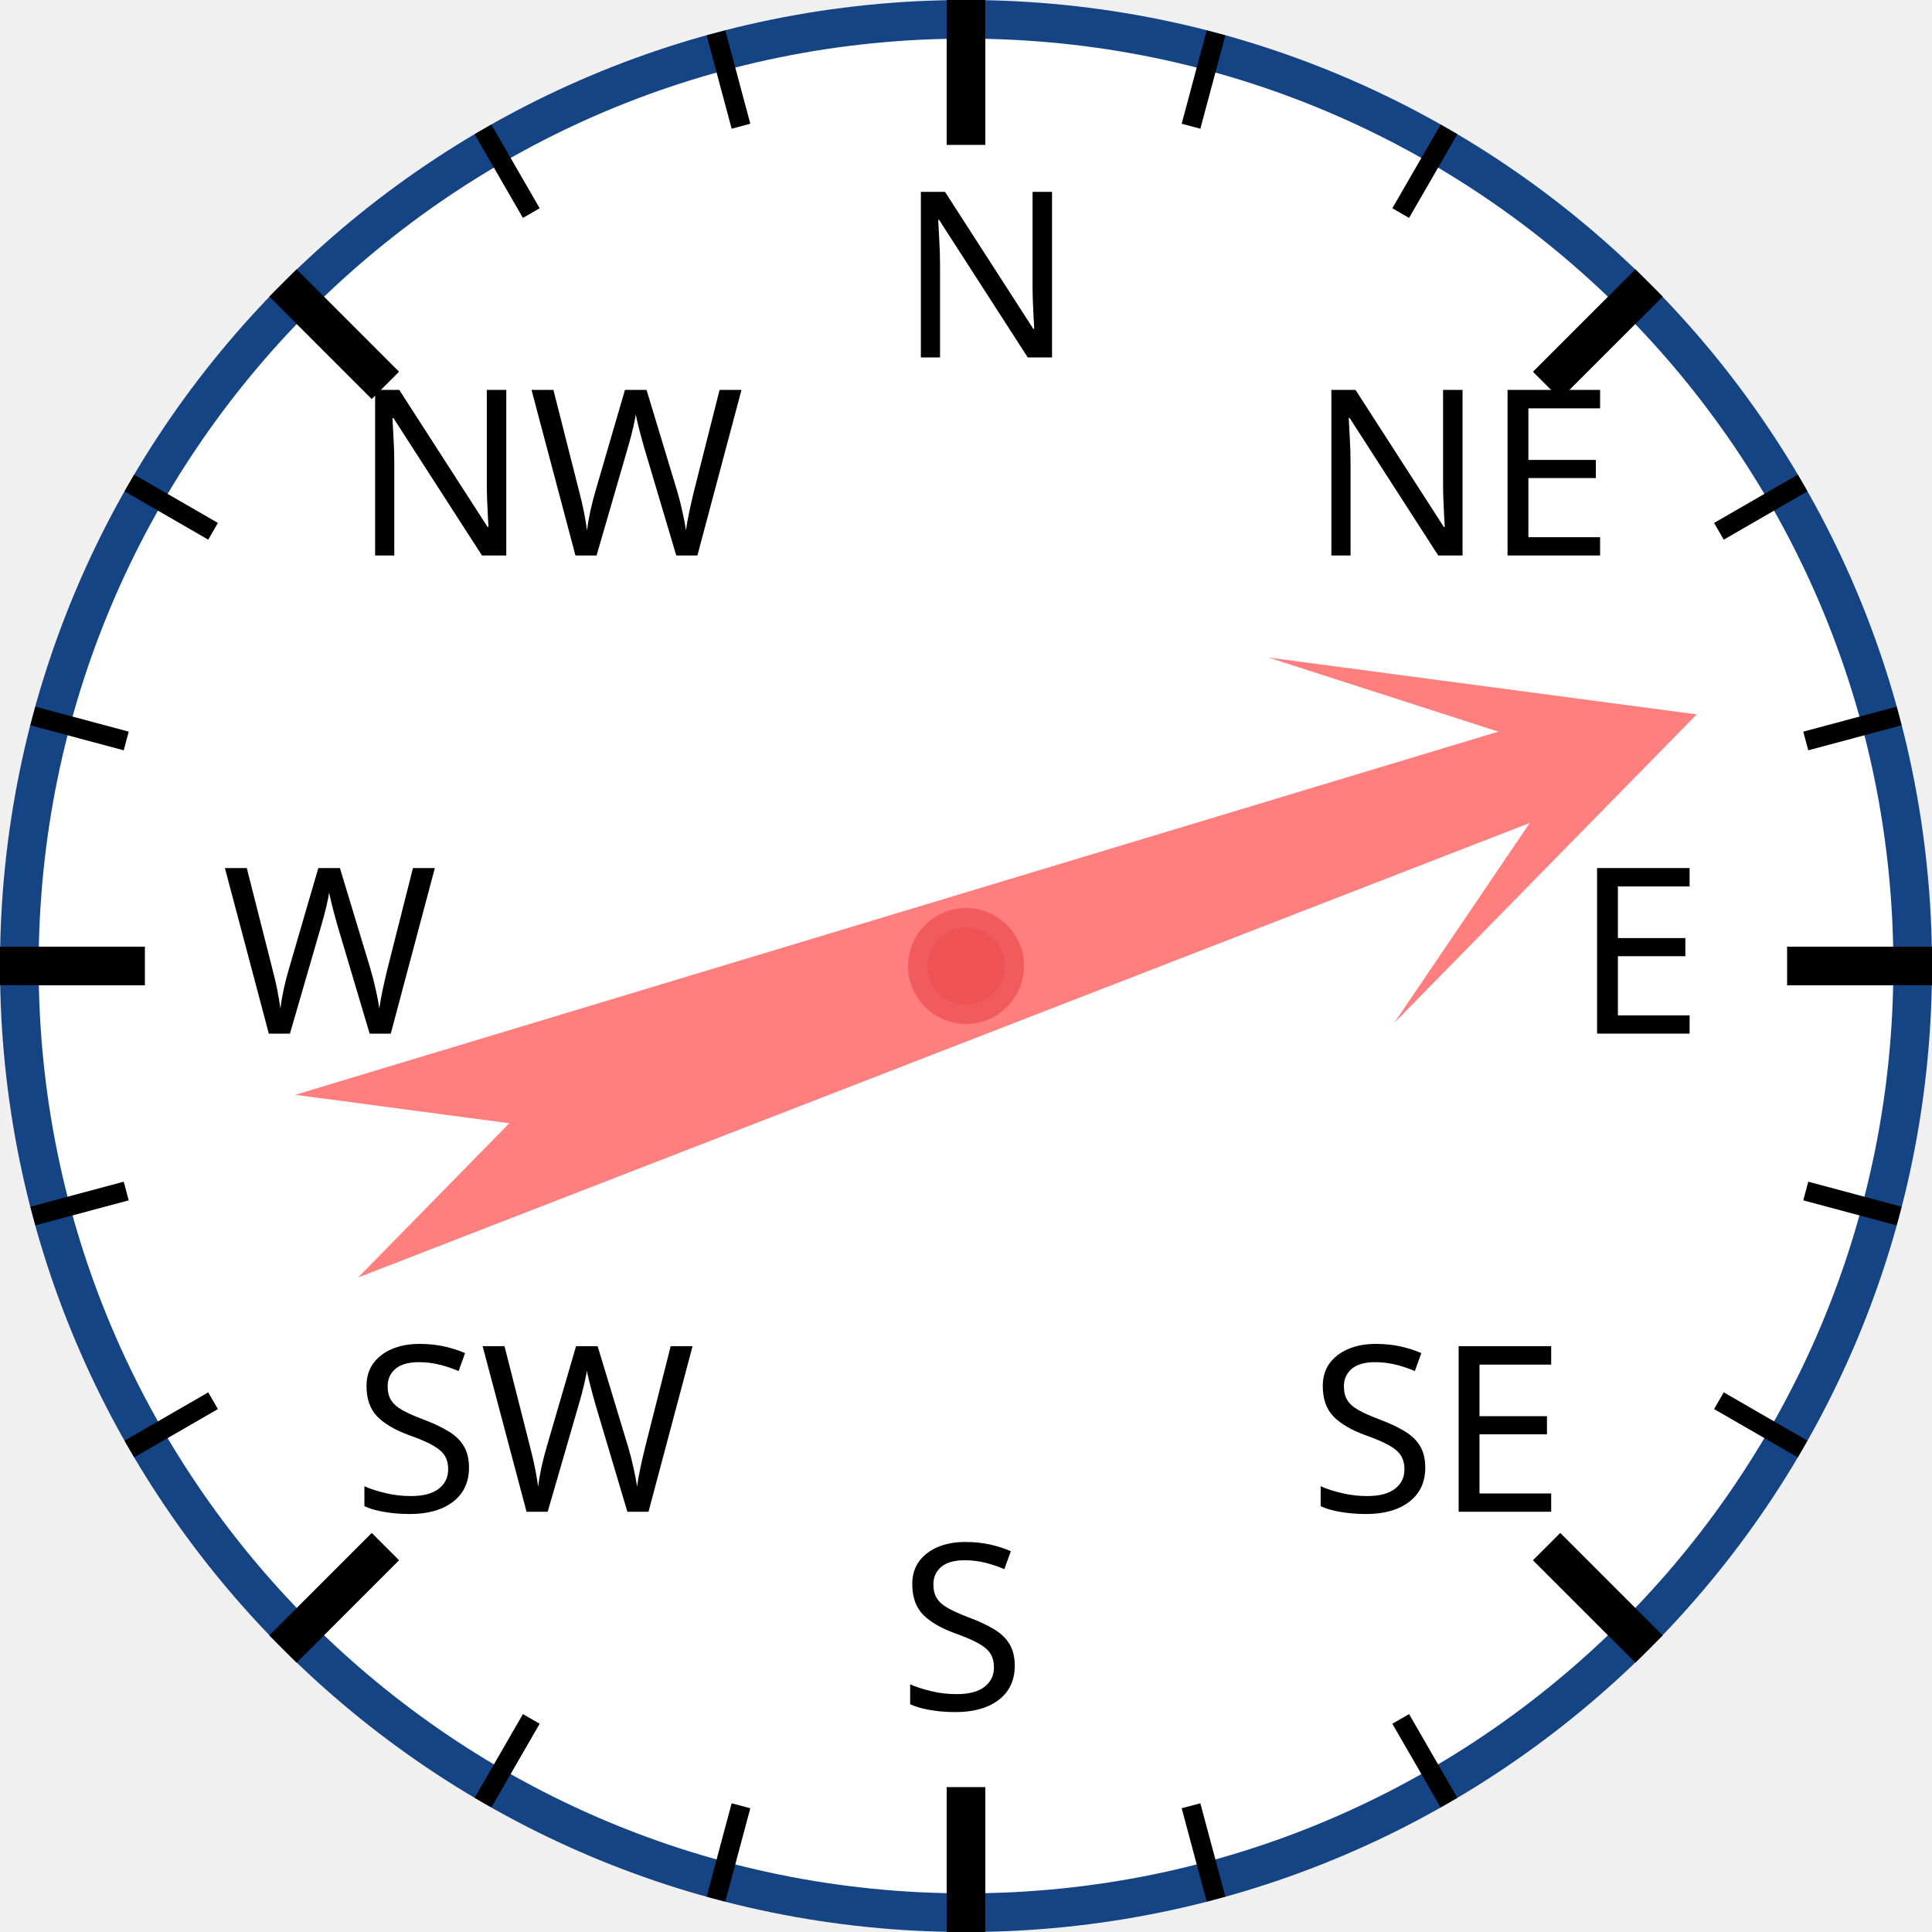
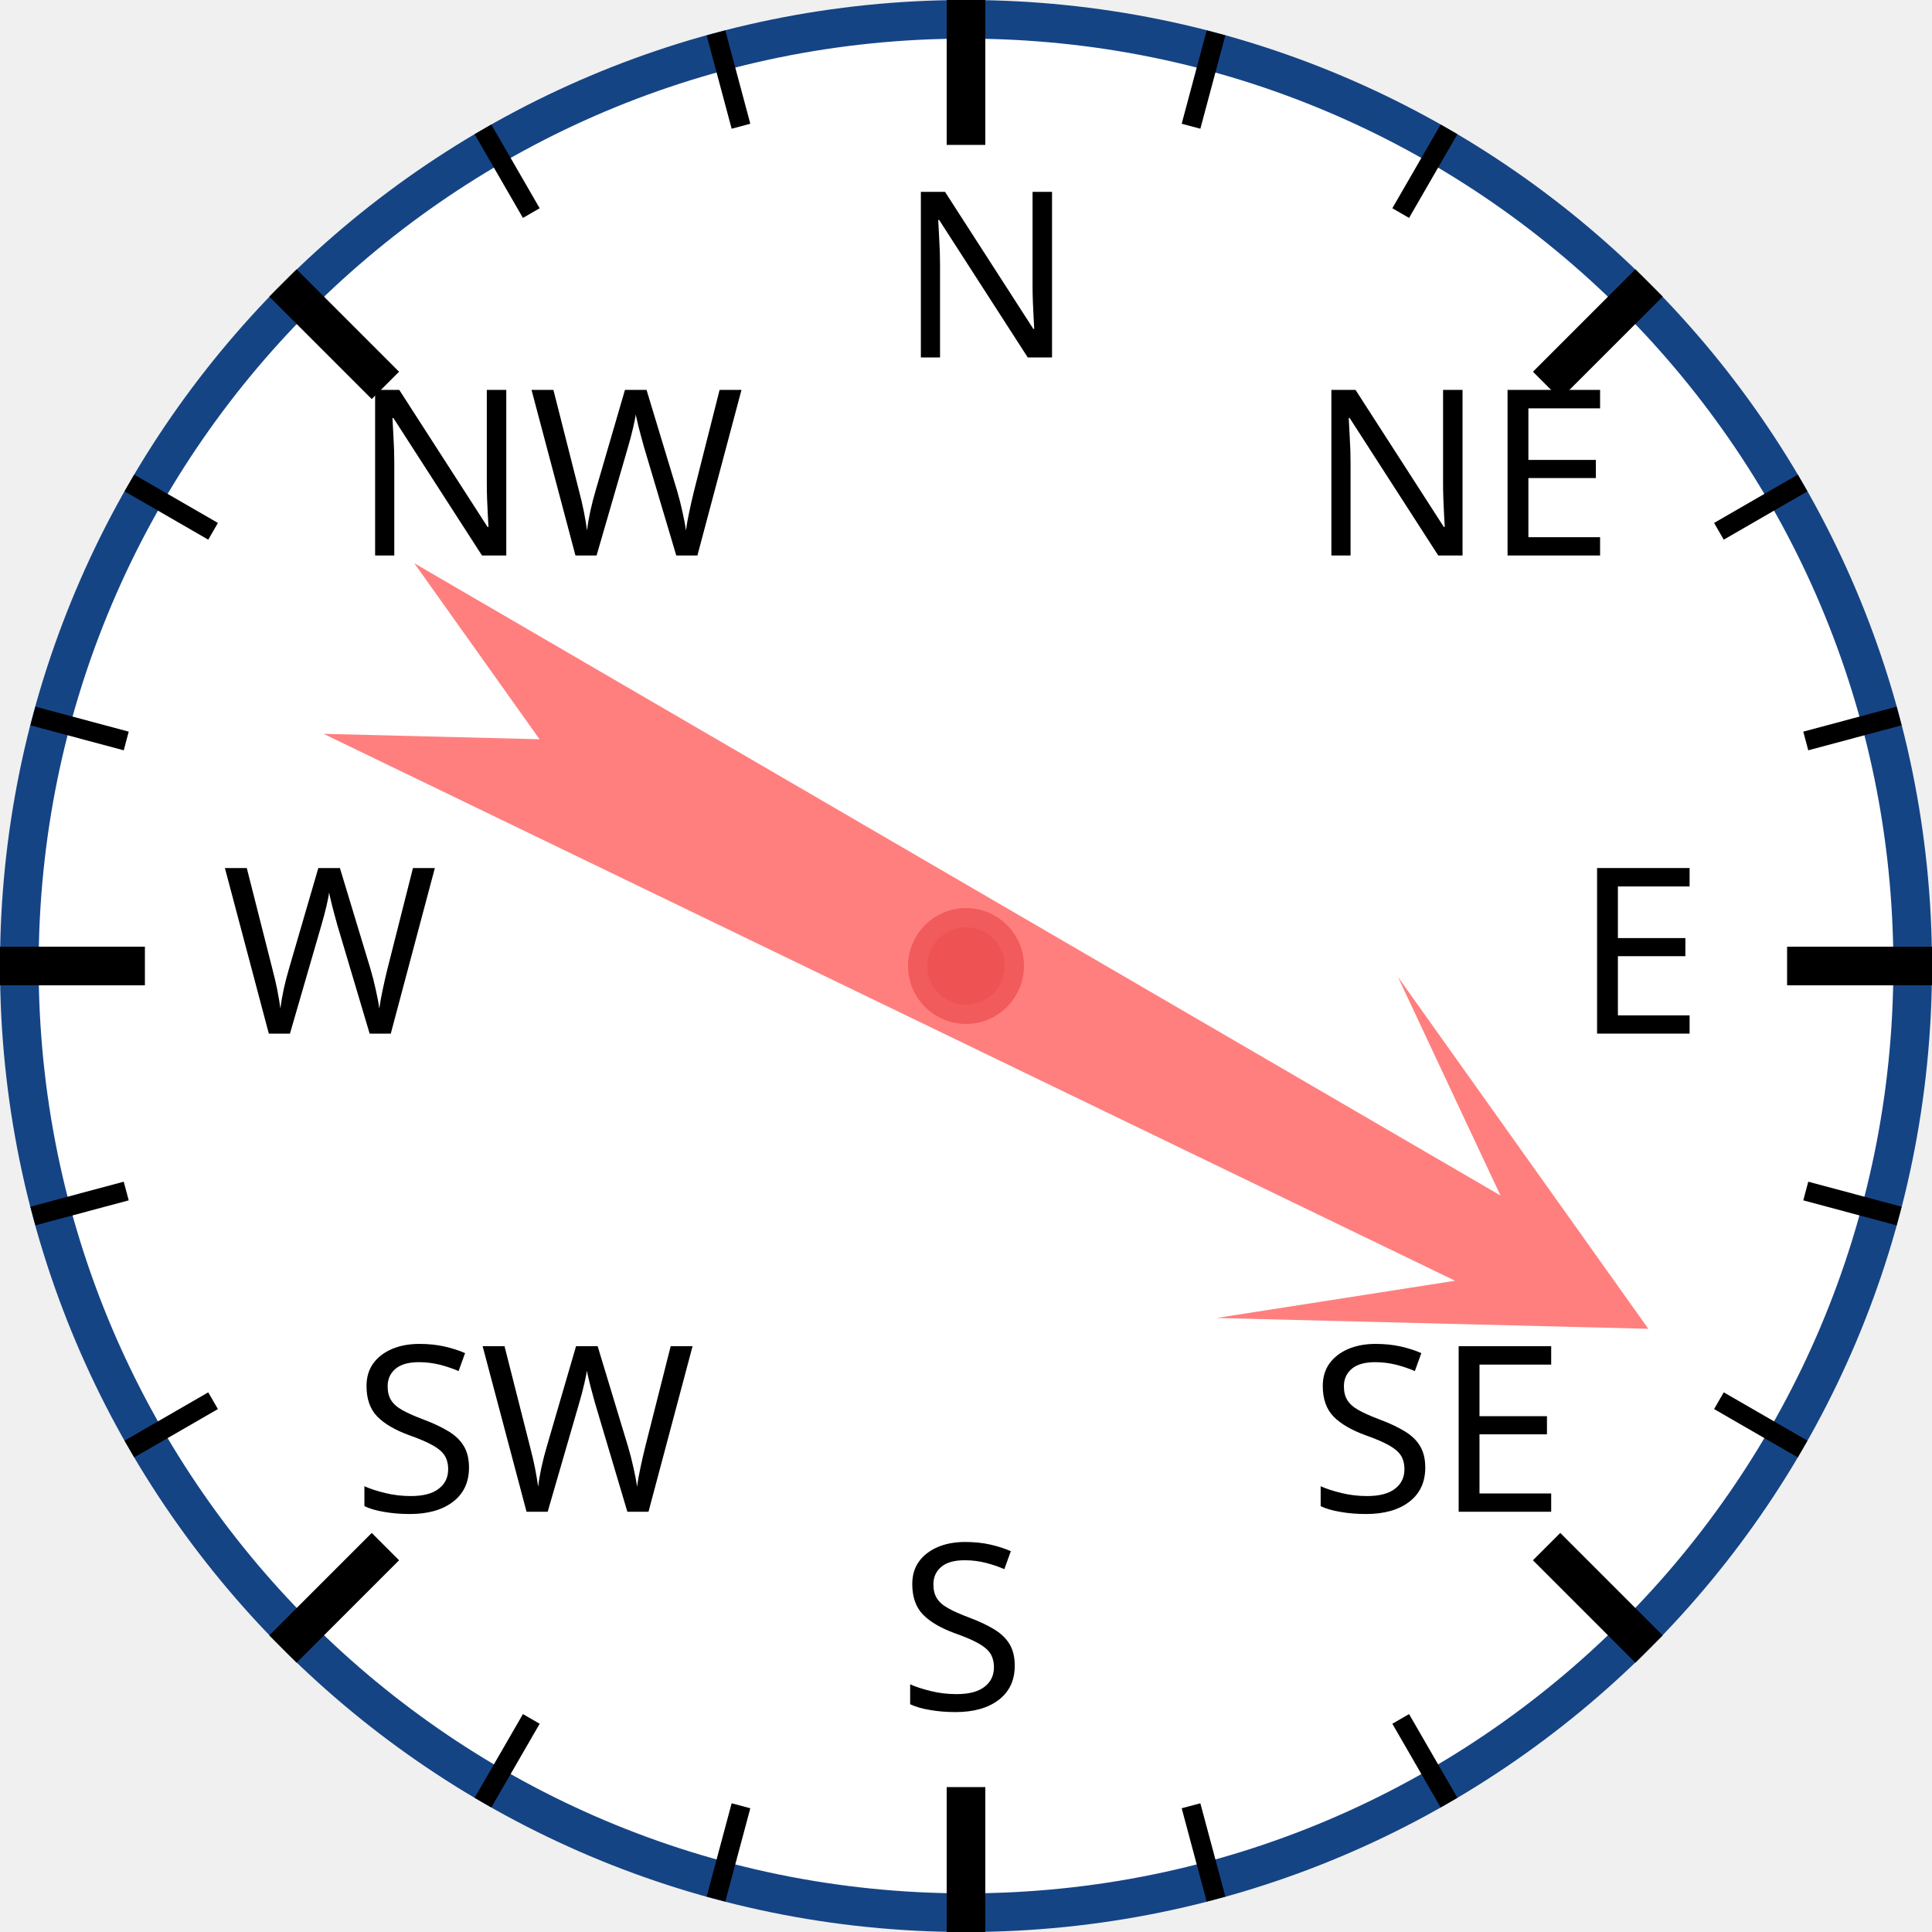
<svg xmlns="http://www.w3.org/2000/svg" width="120px" height="120px" viewBox="0 0 200 200">
  <circle cx="100" cy="100" r="98" style="fill: white; stroke: #154485; stroke-width: 4;" />
  <text x="93.0" y="37.0" style="font-family: sans-serif; font-size: 18pt;">N</text>
  <line x1="100.0" y1="0.0" x2="100.0" y2="15.0" style="stroke: black; stroke-width: 4;" />
  <line x1="74.118" y1="3.407" x2="76.706" y2="13.067" style="stroke: black; stroke-width: 2;" />
  <line x1="50" y1="13.397" x2="55" y2="22.058" style="stroke: black; stroke-width: 2;" />
  <text x="36.503" y="57.503" style="font-family: sans-serif; font-size: 18pt;">NW</text>
  <line x1="29.289" y1="29.289" x2="39.896" y2="39.896" style="stroke: black; stroke-width: 4;" />
  <line x1="13.397" y1="50" x2="22.058" y2="55" style="stroke: black; stroke-width: 2;" />
  <line x1="3.407" y1="74.118" x2="13.067" y2="76.706" style="stroke: black; stroke-width: 2;" />
  <text x="23.0" y="107.0" style="font-family: sans-serif; font-size: 18pt;">W</text>
  <line x1="0.0" y1="100.0" x2="15.0" y2="100.0" style="stroke: black; stroke-width: 4;" />
  <line x1="3.407" y1="125.882" x2="13.067" y2="123.294" style="stroke: black; stroke-width: 2;" />
  <line x1="13.397" y1="150" x2="22.058" y2="145" style="stroke: black; stroke-width: 2;" />
  <text x="36.503" y="156.497" style="font-family: sans-serif; font-size: 18pt;">SW</text>
  <line x1="29.289" y1="170.711" x2="39.896" y2="160.104" style="stroke: black; stroke-width: 4;" />
  <line x1="50" y1="186.603" x2="55" y2="177.942" style="stroke: black; stroke-width: 2;" />
  <line x1="74.118" y1="196.593" x2="76.706" y2="186.933" style="stroke: black; stroke-width: 2;" />
  <text x="93" y="177.0" style="font-family: sans-serif; font-size: 18pt;">S</text>
  <line x1="100" y1="200.0" x2="100" y2="185.0" style="stroke: black; stroke-width: 4;" />
  <line x1="125.882" y1="196.593" x2="123.294" y2="186.933" style="stroke: black; stroke-width: 2;" />
  <line x1="150.0" y1="186.603" x2="145.0" y2="177.942" style="stroke: black; stroke-width: 2;" />
  <text x="135.497" y="156.497" style="font-family: sans-serif; font-size: 18pt;">SE</text>
  <line x1="170.711" y1="170.711" x2="160.104" y2="160.104" style="stroke: black; stroke-width: 4;" />
  <line x1="186.603" y1="150" x2="177.942" y2="145" style="stroke: black; stroke-width: 2;" />
  <line x1="196.593" y1="125.882" x2="186.933" y2="123.294" style="stroke: black; stroke-width: 2;" />
  <text x="163.0" y="107" style="font-family: sans-serif; font-size: 18pt;">E</text>
  <line x1="200.0" y1="100" x2="185.0" y2="100" style="stroke: black; stroke-width: 4;" />
  <line x1="196.593" y1="74.118" x2="186.933" y2="76.706" style="stroke: black; stroke-width: 2;" />
  <line x1="186.603" y1="50" x2="177.942" y2="55" style="stroke: black; stroke-width: 2;" />
  <text x="135.497" y="57.503" style="font-family: sans-serif; font-size: 18pt;">NE</text>
  <line x1="170.711" y1="29.289" x2="160.104" y2="39.896" style="stroke: black; stroke-width: 4;" />
  <line x1="150" y1="13.397" x2="145" y2="22.058" style="stroke: black; stroke-width: 2;" />
  <line x1="125.882" y1="3.407" x2="123.294" y2="13.067" style="stroke: black; stroke-width: 2;" />
-   <polygon points="100 20 120 60 105 40 110 170 100 150 90 170 95 40 80 60" style="fill: red; fill-opacity: 0.5;" transform="rotate(71,100,100)" />
+   <polygon points="100 20 120 60 105 40 110 170 100 150 90 170 95 40 80 60" style="fill: red; fill-opacity: 0.5;" transform="rotate(118,100,100)" />
  <circle cx="100" cy="100" r="5" style="fill: #EE5252; stroke: #F25B5B; stroke-width: 2;" />
</svg>
